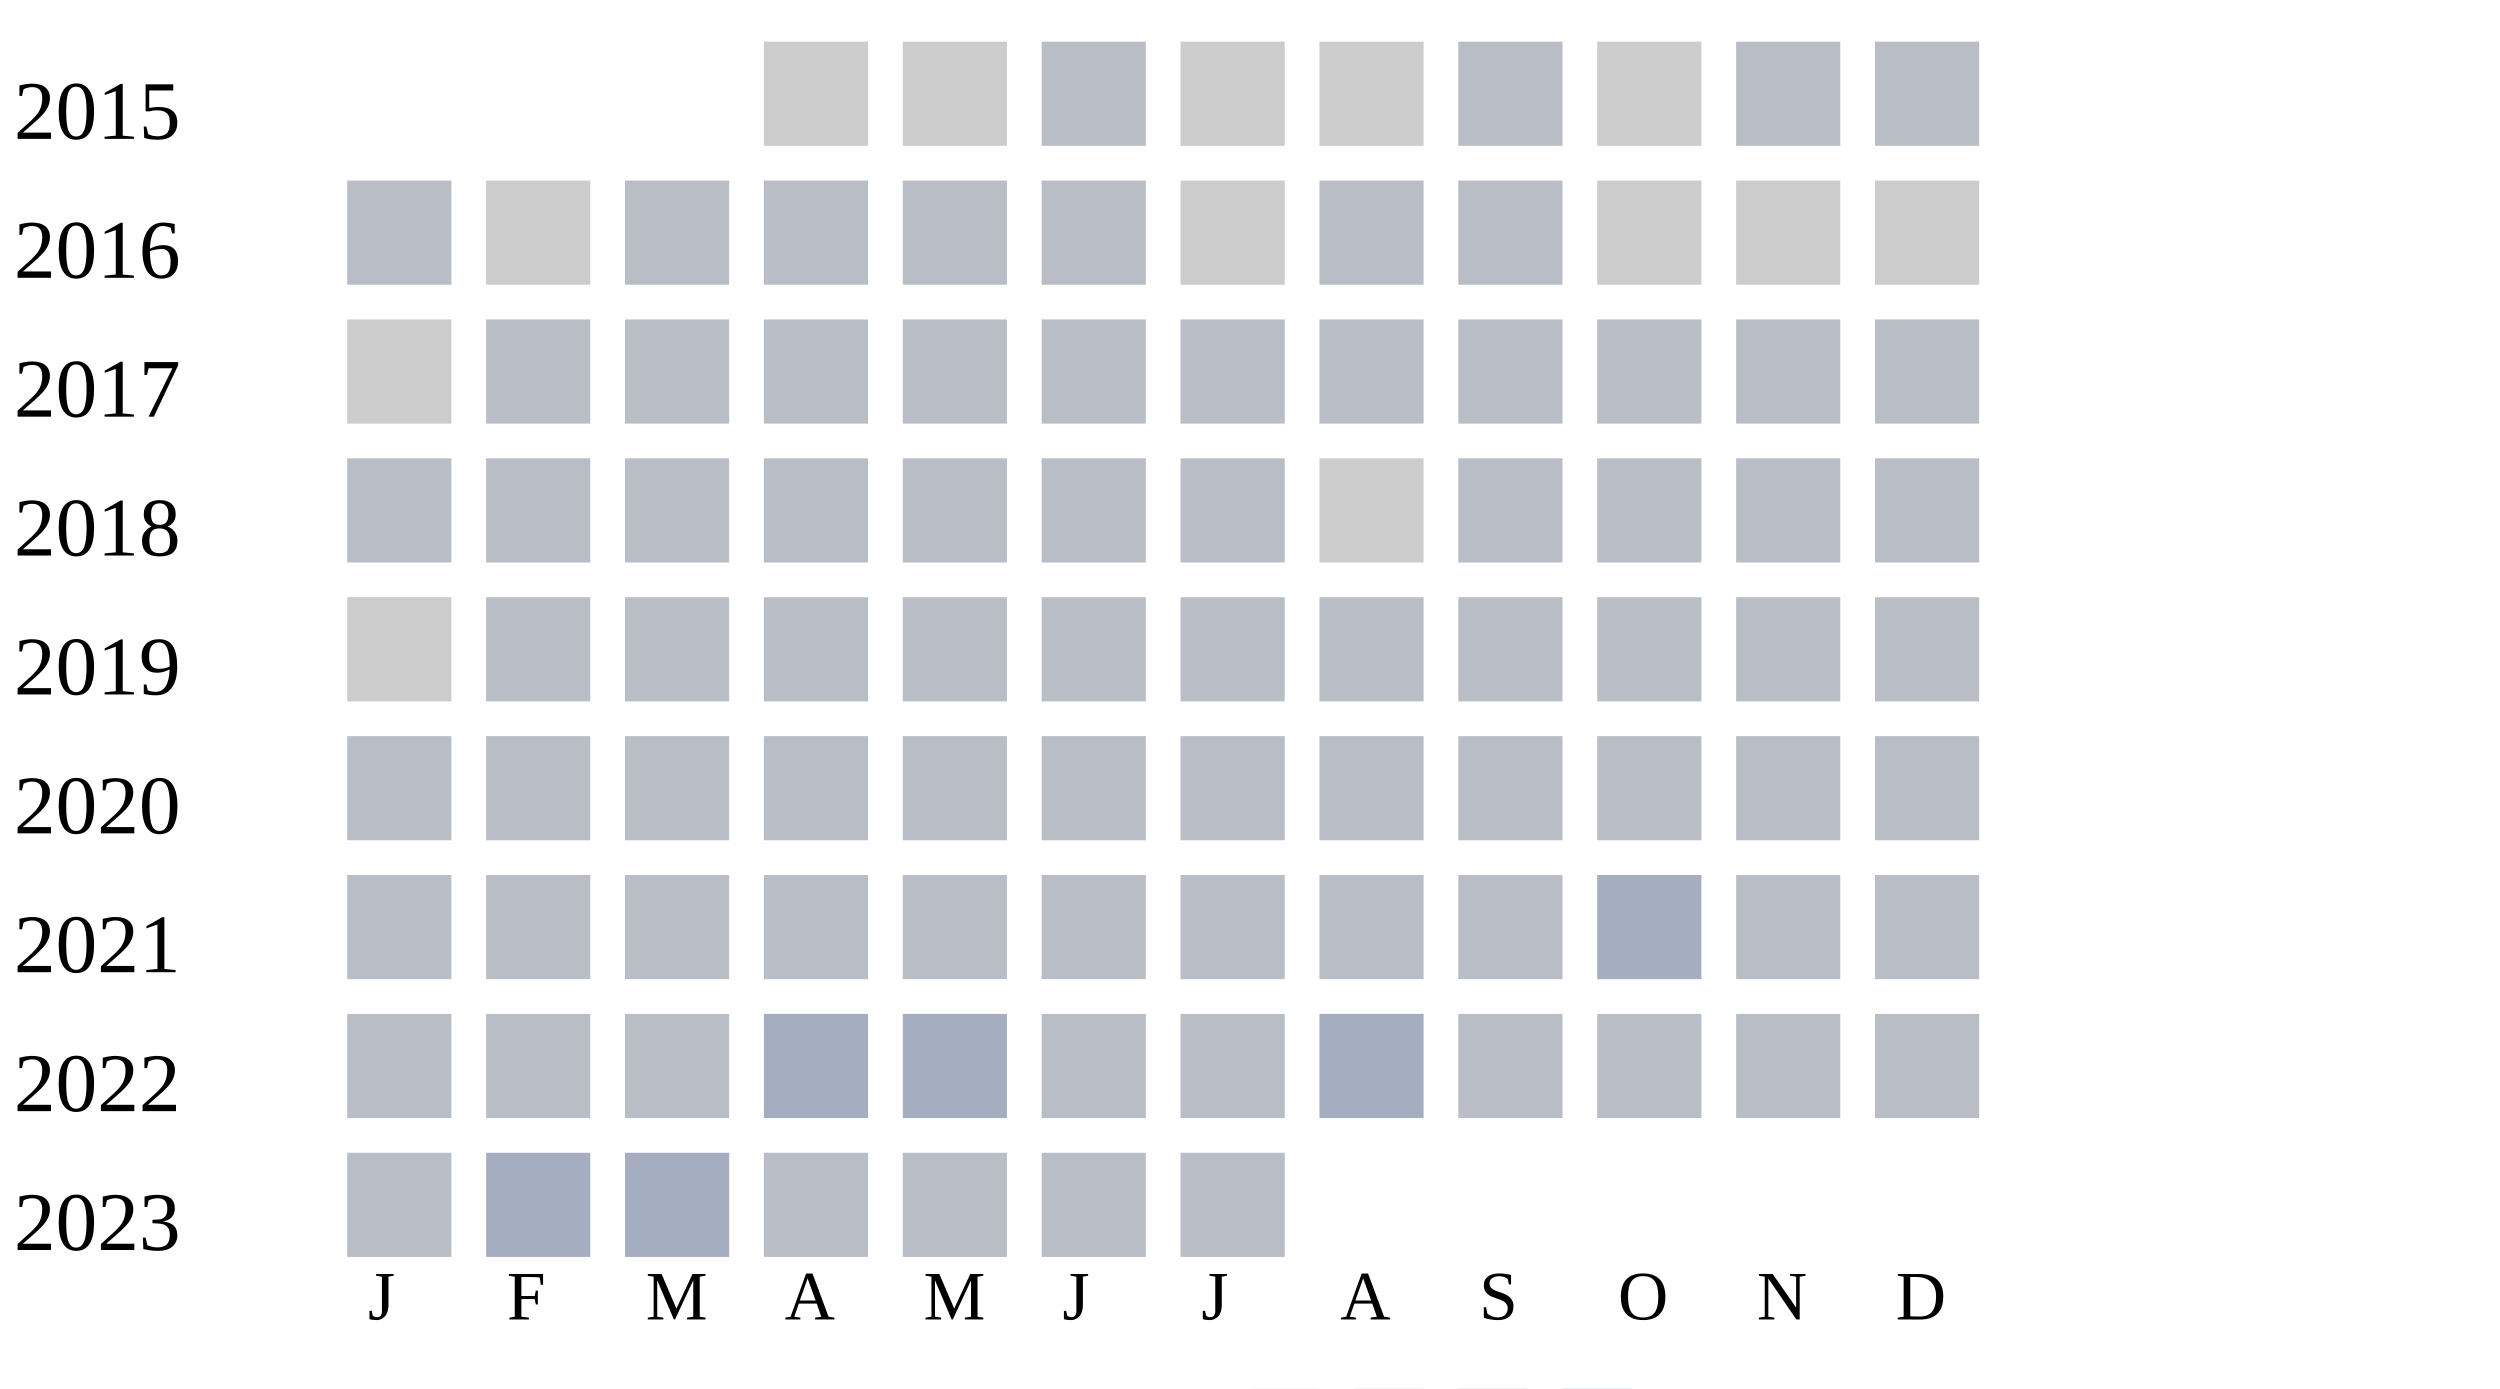
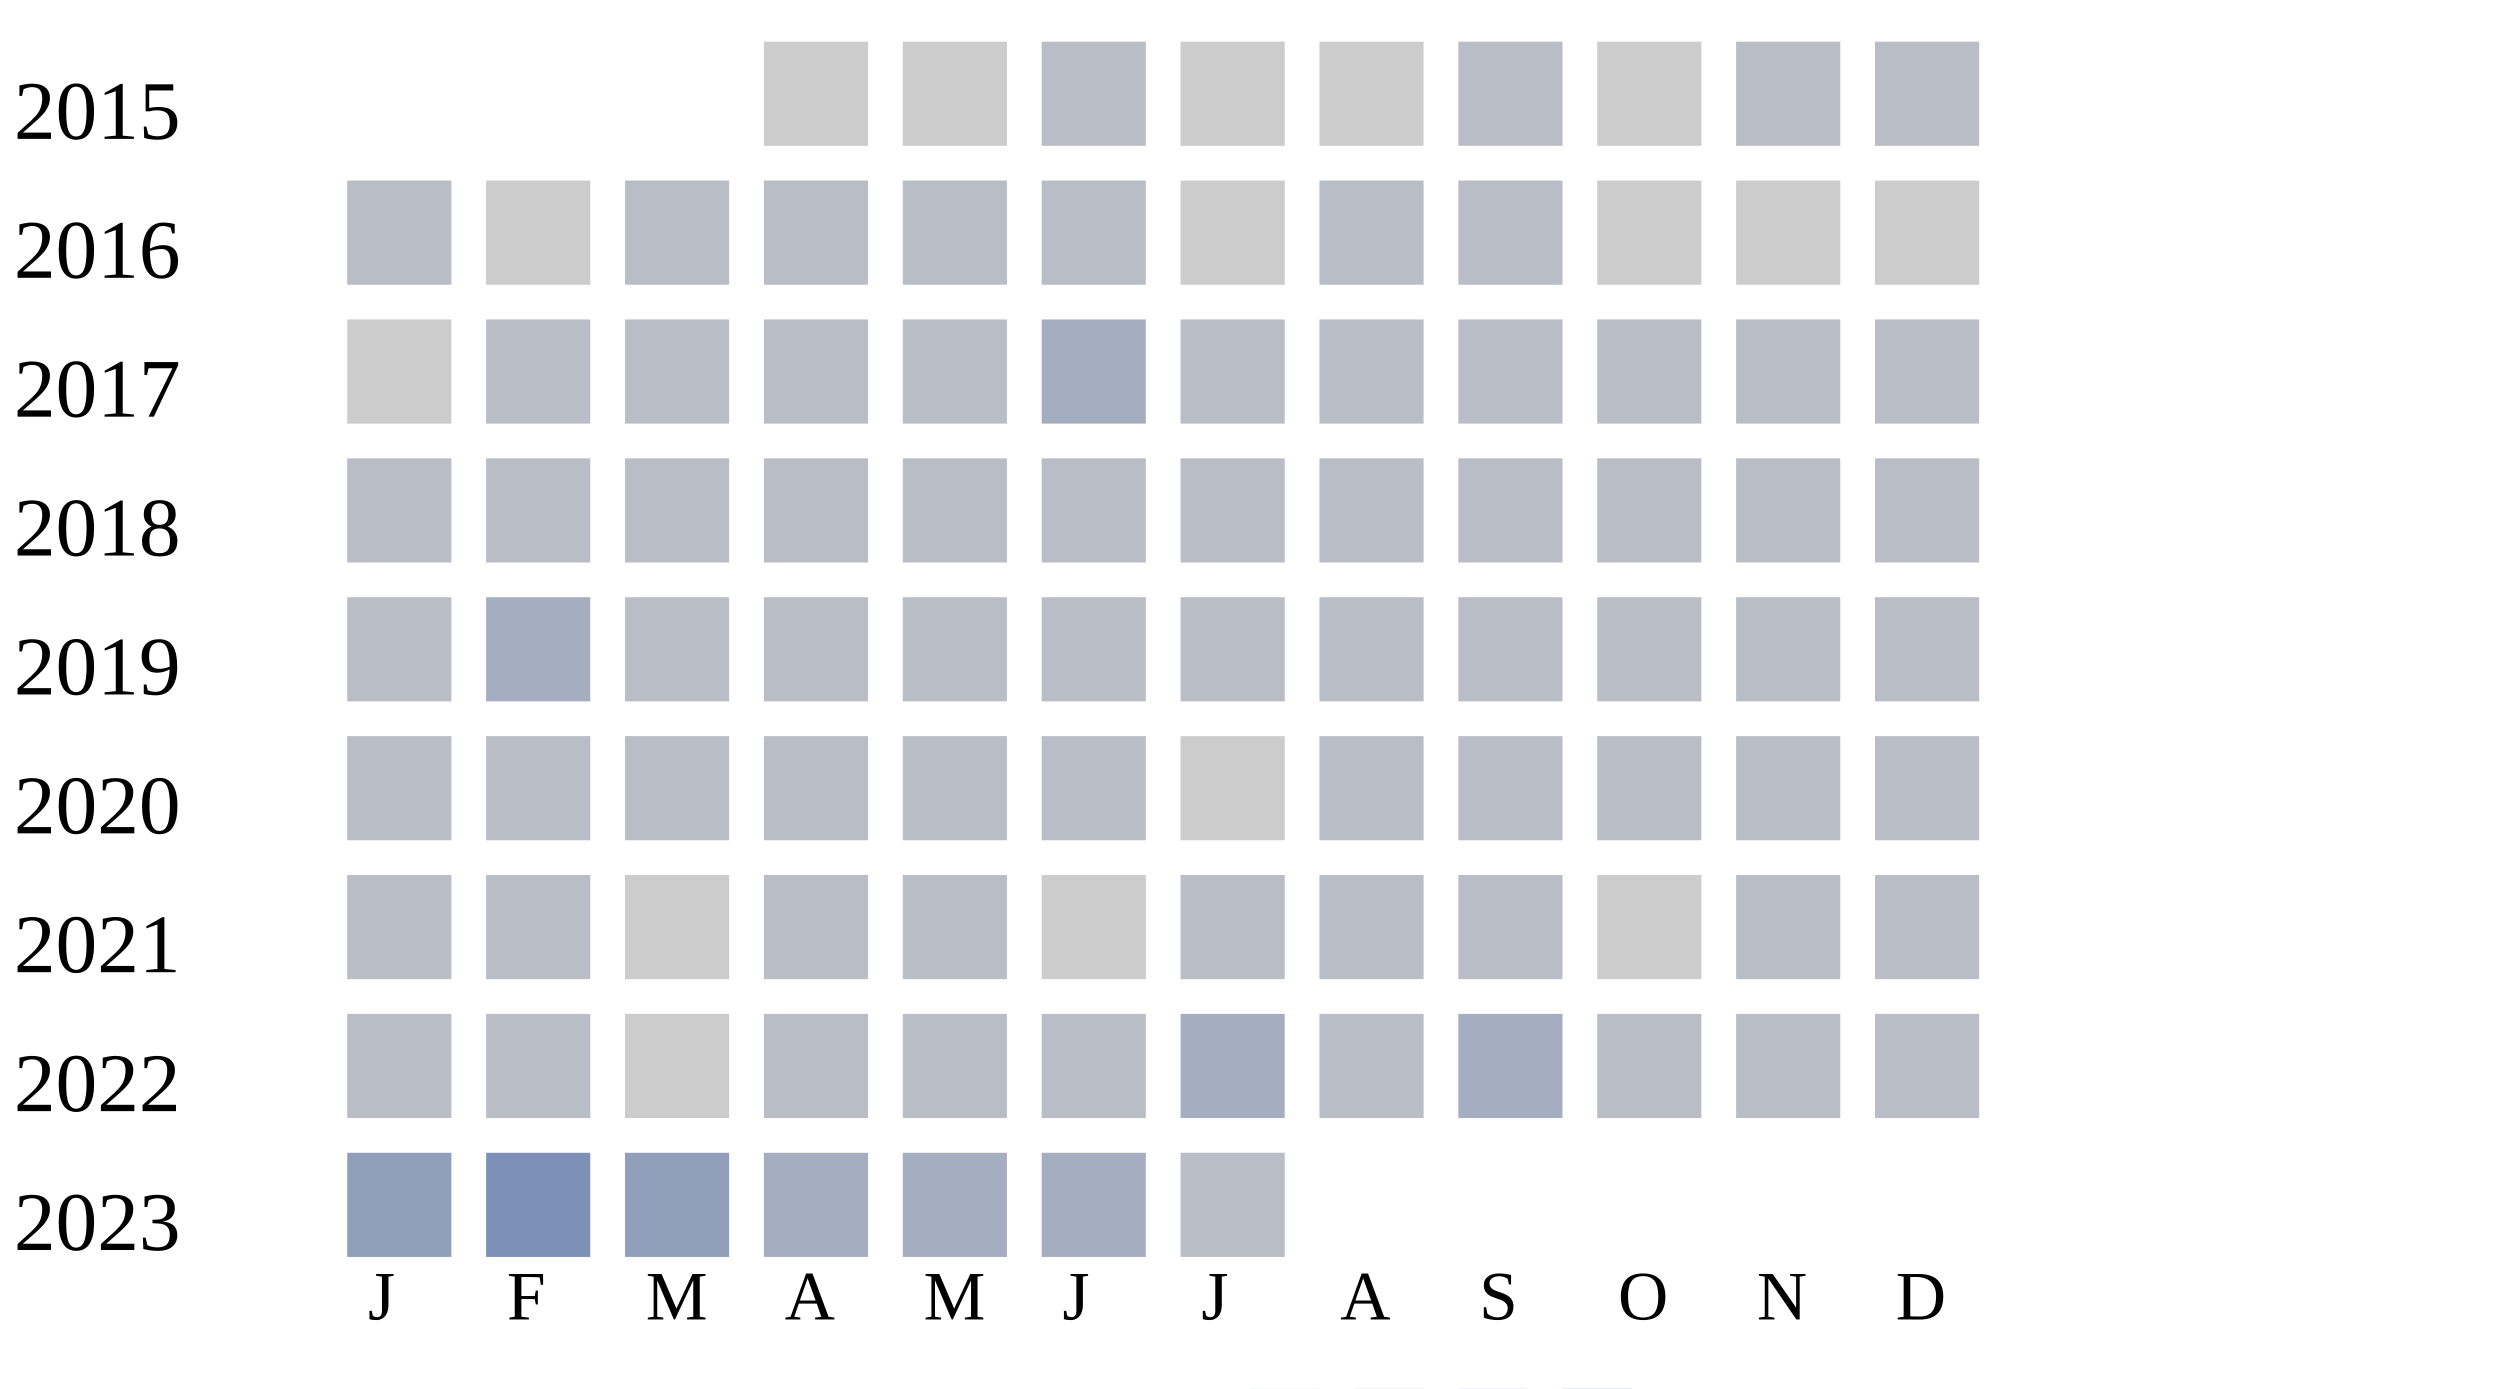
<svg xmlns="http://www.w3.org/2000/svg" width="360" height="200">
  <g transform="translate(0 0)">
    <text x="2" y="20">2015</text>
    <rect x="110" y="6" width="15" height="15" fill="#cccccc" />
    <rect x="130" y="6" width="15" height="15" fill="#cccccc" />
    <rect x="150" y="6" width="15" height="15" fill="#b9bdc6" />
    <rect x="170" y="6" width="15" height="15" fill="#cccccc" />
    <rect x="190" y="6" width="15" height="15" fill="#cccccc" />
    <rect x="210" y="6" width="15" height="15" fill="#b9bdc6" />
    <rect x="230" y="6" width="15" height="15" fill="#cccccc" />
    <rect x="250" y="6" width="15" height="15" fill="#b9bdc6" />
    <rect x="270" y="6" width="15" height="15" fill="#b9bdc6" />
  </g>
  <g transform="translate(0 20)">
    <text x="2" y="20">2016</text>
    <rect x="50" y="6" width="15" height="15" fill="#b9bdc6" />
    <rect x="70" y="6" width="15" height="15" fill="#cccccc" />
    <rect x="90" y="6" width="15" height="15" fill="#b9bdc6" />
    <rect x="110" y="6" width="15" height="15" fill="#b9bdc6" />
    <rect x="130" y="6" width="15" height="15" fill="#b9bdc6" />
    <rect x="150" y="6" width="15" height="15" fill="#b9bdc6" />
    <rect x="170" y="6" width="15" height="15" fill="#cccccc" />
    <rect x="190" y="6" width="15" height="15" fill="#b9bdc6" />
    <rect x="210" y="6" width="15" height="15" fill="#b9bdc6" />
    <rect x="230" y="6" width="15" height="15" fill="#cccccc" />
    <rect x="250" y="6" width="15" height="15" fill="#cccccc" />
    <rect x="270" y="6" width="15" height="15" fill="#cccccc" />
  </g>
  <g transform="translate(0 40)">
    <text x="2" y="20">2017</text>
    <rect x="50" y="6" width="15" height="15" fill="#cccccc" />
    <rect x="70" y="6" width="15" height="15" fill="#b9bdc6" />
    <rect x="90" y="6" width="15" height="15" fill="#b9bdc6" />
    <rect x="110" y="6" width="15" height="15" fill="#b9bdc6" />
    <rect x="130" y="6" width="15" height="15" fill="#b9bdc6" />
-     <rect x="150" y="6" width="15" height="15" fill="#b9bdc6" />
+     <rect x="150" y="6" width="15" height="15" fill="#a5aec0" />
    <rect x="170" y="6" width="15" height="15" fill="#b9bdc6" />
    <rect x="190" y="6" width="15" height="15" fill="#b9bdc6" />
    <rect x="210" y="6" width="15" height="15" fill="#b9bdc6" />
    <rect x="230" y="6" width="15" height="15" fill="#b9bdc6" />
    <rect x="250" y="6" width="15" height="15" fill="#b9bdc6" />
    <rect x="270" y="6" width="15" height="15" fill="#b9bdc6" />
  </g>
  <g transform="translate(0 60)">
    <text x="2" y="20">2018</text>
    <rect x="50" y="6" width="15" height="15" fill="#b9bdc6" />
    <rect x="70" y="6" width="15" height="15" fill="#b9bdc6" />
    <rect x="90" y="6" width="15" height="15" fill="#b9bdc6" />
    <rect x="110" y="6" width="15" height="15" fill="#b9bdc6" />
    <rect x="130" y="6" width="15" height="15" fill="#b9bdc6" />
    <rect x="150" y="6" width="15" height="15" fill="#b9bdc6" />
    <rect x="170" y="6" width="15" height="15" fill="#b9bdc6" />
-     <rect x="190" y="6" width="15" height="15" fill="#cccccc" />
+     <rect x="190" y="6" width="15" height="15" fill="#b9bdc6" />
    <rect x="210" y="6" width="15" height="15" fill="#b9bdc6" />
    <rect x="230" y="6" width="15" height="15" fill="#b9bdc6" />
    <rect x="250" y="6" width="15" height="15" fill="#b9bdc6" />
    <rect x="270" y="6" width="15" height="15" fill="#b9bdc6" />
  </g>
  <g transform="translate(0 80)">
    <text x="2" y="20">2019</text>
-     <rect x="50" y="6" width="15" height="15" fill="#cccccc" />
-     <rect x="70" y="6" width="15" height="15" fill="#b9bdc6" />
+     <rect x="50" y="6" width="15" height="15" fill="#b9bdc6" />
+     <rect x="70" y="6" width="15" height="15" fill="#a5aec0" />
    <rect x="90" y="6" width="15" height="15" fill="#b9bdc6" />
    <rect x="110" y="6" width="15" height="15" fill="#b9bdc6" />
    <rect x="130" y="6" width="15" height="15" fill="#b9bdc6" />
    <rect x="150" y="6" width="15" height="15" fill="#b9bdc6" />
    <rect x="170" y="6" width="15" height="15" fill="#b9bdc6" />
    <rect x="190" y="6" width="15" height="15" fill="#b9bdc6" />
    <rect x="210" y="6" width="15" height="15" fill="#b9bdc6" />
    <rect x="230" y="6" width="15" height="15" fill="#b9bdc6" />
    <rect x="250" y="6" width="15" height="15" fill="#b9bdc6" />
    <rect x="270" y="6" width="15" height="15" fill="#b9bdc6" />
  </g>
  <g transform="translate(0 100)">
    <text x="2" y="20">2020</text>
    <rect x="50" y="6" width="15" height="15" fill="#b9bdc6" />
    <rect x="70" y="6" width="15" height="15" fill="#b9bdc6" />
    <rect x="90" y="6" width="15" height="15" fill="#b9bdc6" />
    <rect x="110" y="6" width="15" height="15" fill="#b9bdc6" />
    <rect x="130" y="6" width="15" height="15" fill="#b9bdc6" />
    <rect x="150" y="6" width="15" height="15" fill="#b9bdc6" />
-     <rect x="170" y="6" width="15" height="15" fill="#b9bdc6" />
+     <rect x="170" y="6" width="15" height="15" fill="#cccccc" />
    <rect x="190" y="6" width="15" height="15" fill="#b9bdc6" />
    <rect x="210" y="6" width="15" height="15" fill="#b9bdc6" />
    <rect x="230" y="6" width="15" height="15" fill="#b9bdc6" />
    <rect x="250" y="6" width="15" height="15" fill="#b9bdc6" />
    <rect x="270" y="6" width="15" height="15" fill="#b9bdc6" />
  </g>
  <g transform="translate(0 120)">
    <text x="2" y="20">2021</text>
    <rect x="50" y="6" width="15" height="15" fill="#b9bdc6" />
    <rect x="70" y="6" width="15" height="15" fill="#b9bdc6" />
-     <rect x="90" y="6" width="15" height="15" fill="#b9bdc6" />
+     <rect x="90" y="6" width="15" height="15" fill="#cccccc" />
    <rect x="110" y="6" width="15" height="15" fill="#b9bdc6" />
    <rect x="130" y="6" width="15" height="15" fill="#b9bdc6" />
-     <rect x="150" y="6" width="15" height="15" fill="#b9bdc6" />
+     <rect x="150" y="6" width="15" height="15" fill="#cccccc" />
    <rect x="170" y="6" width="15" height="15" fill="#b9bdc6" />
    <rect x="190" y="6" width="15" height="15" fill="#b9bdc6" />
    <rect x="210" y="6" width="15" height="15" fill="#b9bdc6" />
-     <rect x="230" y="6" width="15" height="15" fill="#a5aec0" />
+     <rect x="230" y="6" width="15" height="15" fill="#cccccc" />
    <rect x="250" y="6" width="15" height="15" fill="#b9bdc6" />
    <rect x="270" y="6" width="15" height="15" fill="#b9bdc6" />
  </g>
  <g transform="translate(0 140)">
    <text x="2" y="20">2022</text>
    <rect x="50" y="6" width="15" height="15" fill="#b9bdc6" />
    <rect x="70" y="6" width="15" height="15" fill="#b9bdc6" />
-     <rect x="90" y="6" width="15" height="15" fill="#b9bdc6" />
-     <rect x="110" y="6" width="15" height="15" fill="#a5aec0" />
-     <rect x="130" y="6" width="15" height="15" fill="#a5aec0" />
+     <rect x="90" y="6" width="15" height="15" fill="#cccccc" />
+     <rect x="110" y="6" width="15" height="15" fill="#b9bdc6" />
+     <rect x="130" y="6" width="15" height="15" fill="#b9bdc6" />
    <rect x="150" y="6" width="15" height="15" fill="#b9bdc6" />
-     <rect x="170" y="6" width="15" height="15" fill="#b9bdc6" />
-     <rect x="190" y="6" width="15" height="15" fill="#a5aec0" />
-     <rect x="210" y="6" width="15" height="15" fill="#b9bdc6" />
+     <rect x="170" y="6" width="15" height="15" fill="#a5aec0" />
+     <rect x="190" y="6" width="15" height="15" fill="#b9bdc6" />
+     <rect x="210" y="6" width="15" height="15" fill="#a5aec0" />
    <rect x="230" y="6" width="15" height="15" fill="#b9bdc6" />
    <rect x="250" y="6" width="15" height="15" fill="#b9bdc6" />
    <rect x="270" y="6" width="15" height="15" fill="#b9bdc6" />
  </g>
  <g transform="translate(0 160)">
    <text x="2" y="20">2023</text>
-     <rect x="50" y="6" width="15" height="15" fill="#b9bdc6" />
-     <rect x="70" y="6" width="15" height="15" fill="#a5aec0" />
-     <rect x="90" y="6" width="15" height="15" fill="#a5aec0" />
-     <rect x="110" y="6" width="15" height="15" fill="#b9bdc6" />
-     <rect x="130" y="6" width="15" height="15" fill="#b9bdc6" />
-     <rect x="150" y="6" width="15" height="15" fill="#b9bdc6" />
+     <rect x="50" y="6" width="15" height="15" fill="#919fba" />
+     <rect x="70" y="6" width="15" height="15" fill="#7d90b5" />
+     <rect x="90" y="6" width="15" height="15" fill="#919fba" />
+     <rect x="110" y="6" width="15" height="15" fill="#a5aec0" />
+     <rect x="130" y="6" width="15" height="15" fill="#a5aec0" />
+     <rect x="150" y="6" width="15" height="15" fill="#a5aec0" />
    <rect x="170" y="6" width="15" height="15" fill="#b9bdc6" />
  </g>
  <text style="font-size: 10px; text-align: center" x="53" y="190">J</text>
  <text style="font-size: 10px; text-align: center" x="73" y="190">F</text>
  <text style="font-size: 10px; text-align: center" x="93" y="190">M</text>
  <text style="font-size: 10px; text-align: center" x="113" y="190">A</text>
  <text style="font-size: 10px; text-align: center" x="133" y="190">M</text>
  <text style="font-size: 10px; text-align: center" x="153" y="190">J</text>
  <text style="font-size: 10px; text-align: center" x="173" y="190">J</text>
  <text style="font-size: 10px; text-align: center" x="193" y="190">A</text>
  <text style="font-size: 10px; text-align: center" x="213" y="190">S</text>
  <text style="font-size: 10px; text-align: center" x="233" y="190">O</text>
  <text style="font-size: 10px; text-align: center" x="253" y="190">N</text>
  <text style="font-size: 10px; text-align: center" x="273" y="190">D</text>
  <text style="font-size: 10px;" x="155" y="209">Less</text>
  <rect fill="#b9bdc6" width="10" height="10" x="180" y="200" />
  <rect fill="#919fba" width="10" height="10" x="195" y="200" />
  <rect fill="#6882ae" width="10" height="10" x="210" y="200" />
  <rect fill="#005a9c" width="10" height="10" x="225" y="200" />
  <text x="240" y="209" style="font-size: 10px;">More</text>
</svg>
